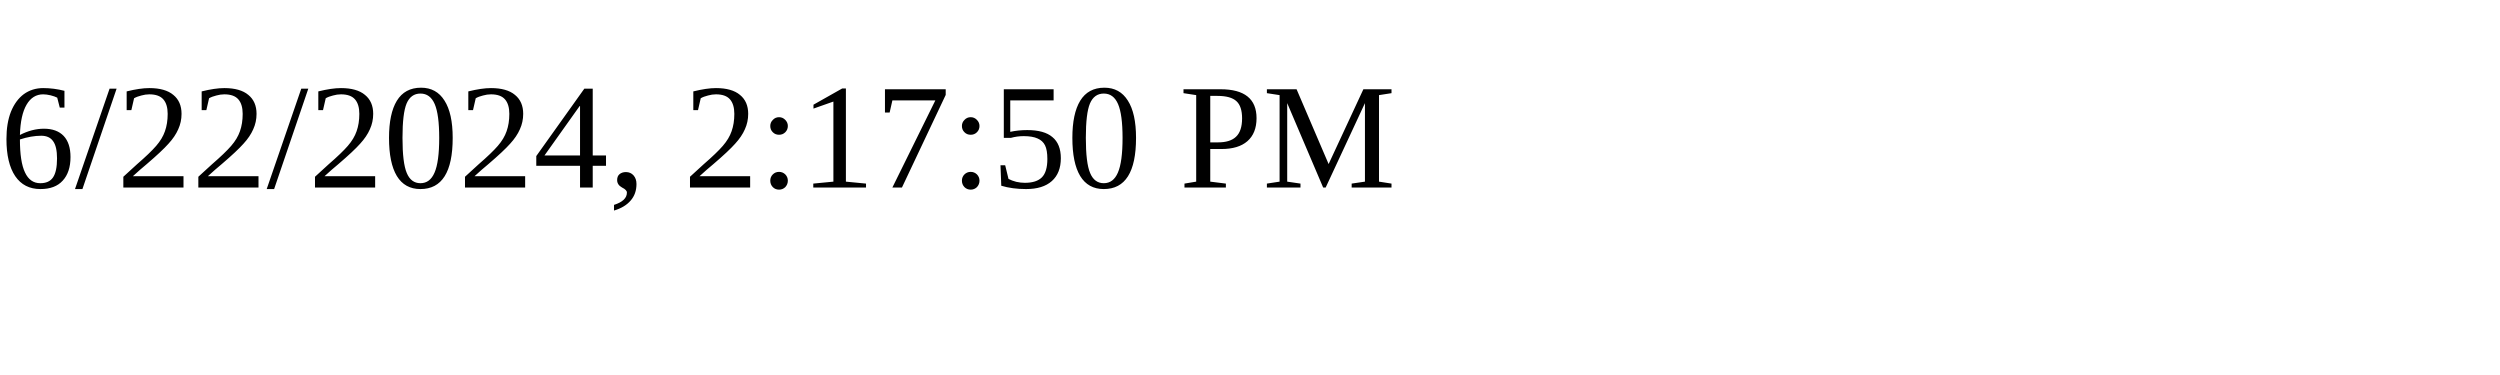
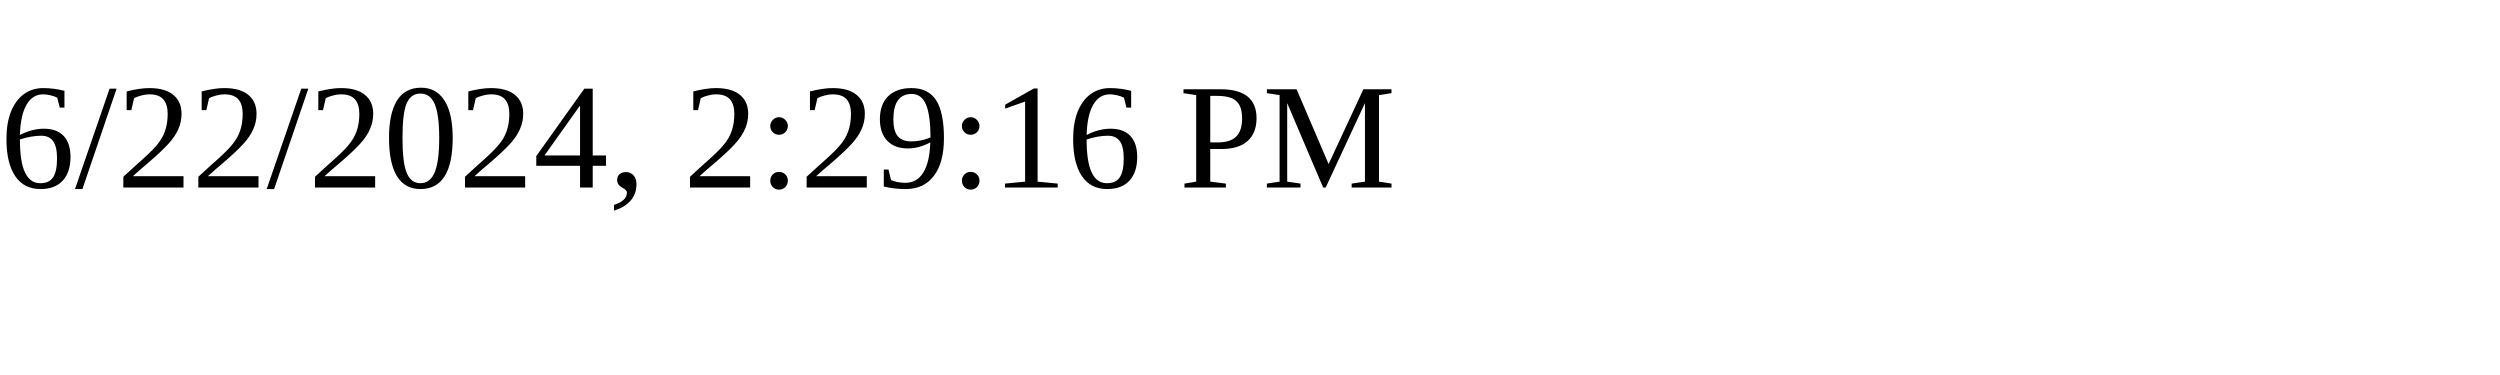
<svg xmlns="http://www.w3.org/2000/svg" height="30" width="200">
-   <text x="0" y="15">6/22/2024, 2:17:50 PM</text>
+   <text x="0" y="15">6/22/2024, 2:29:16 PM</text>
</svg>
